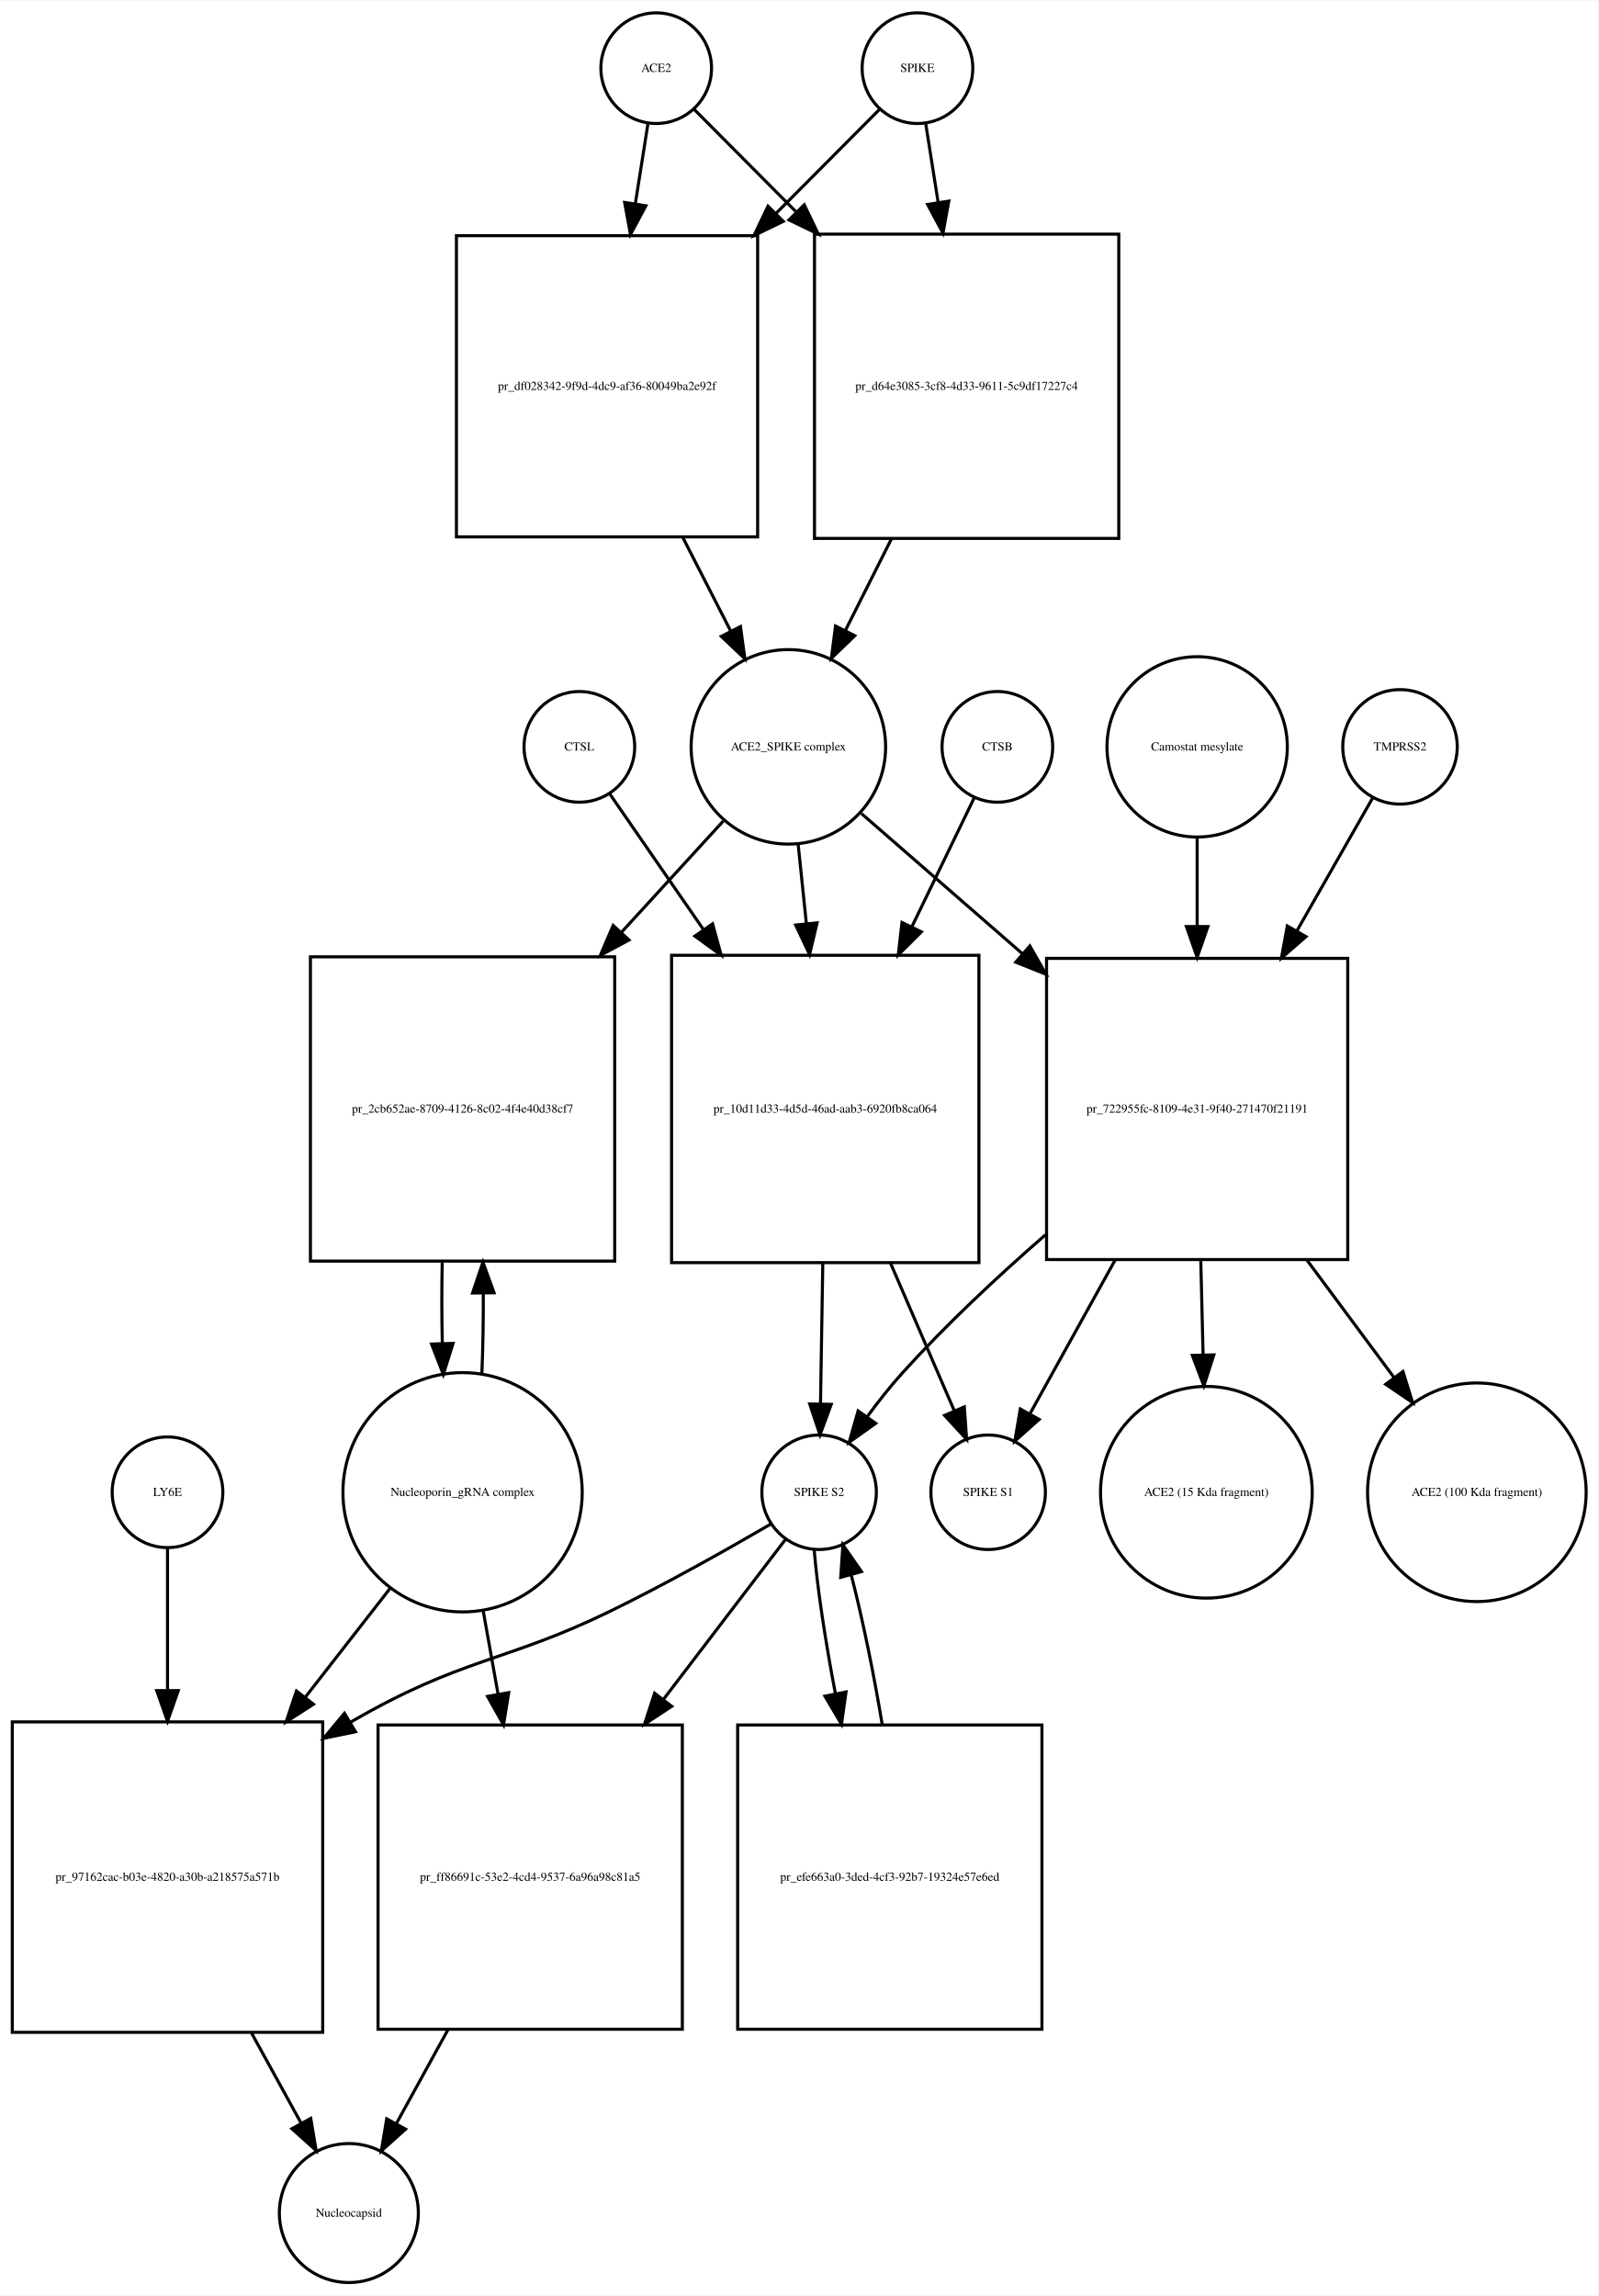
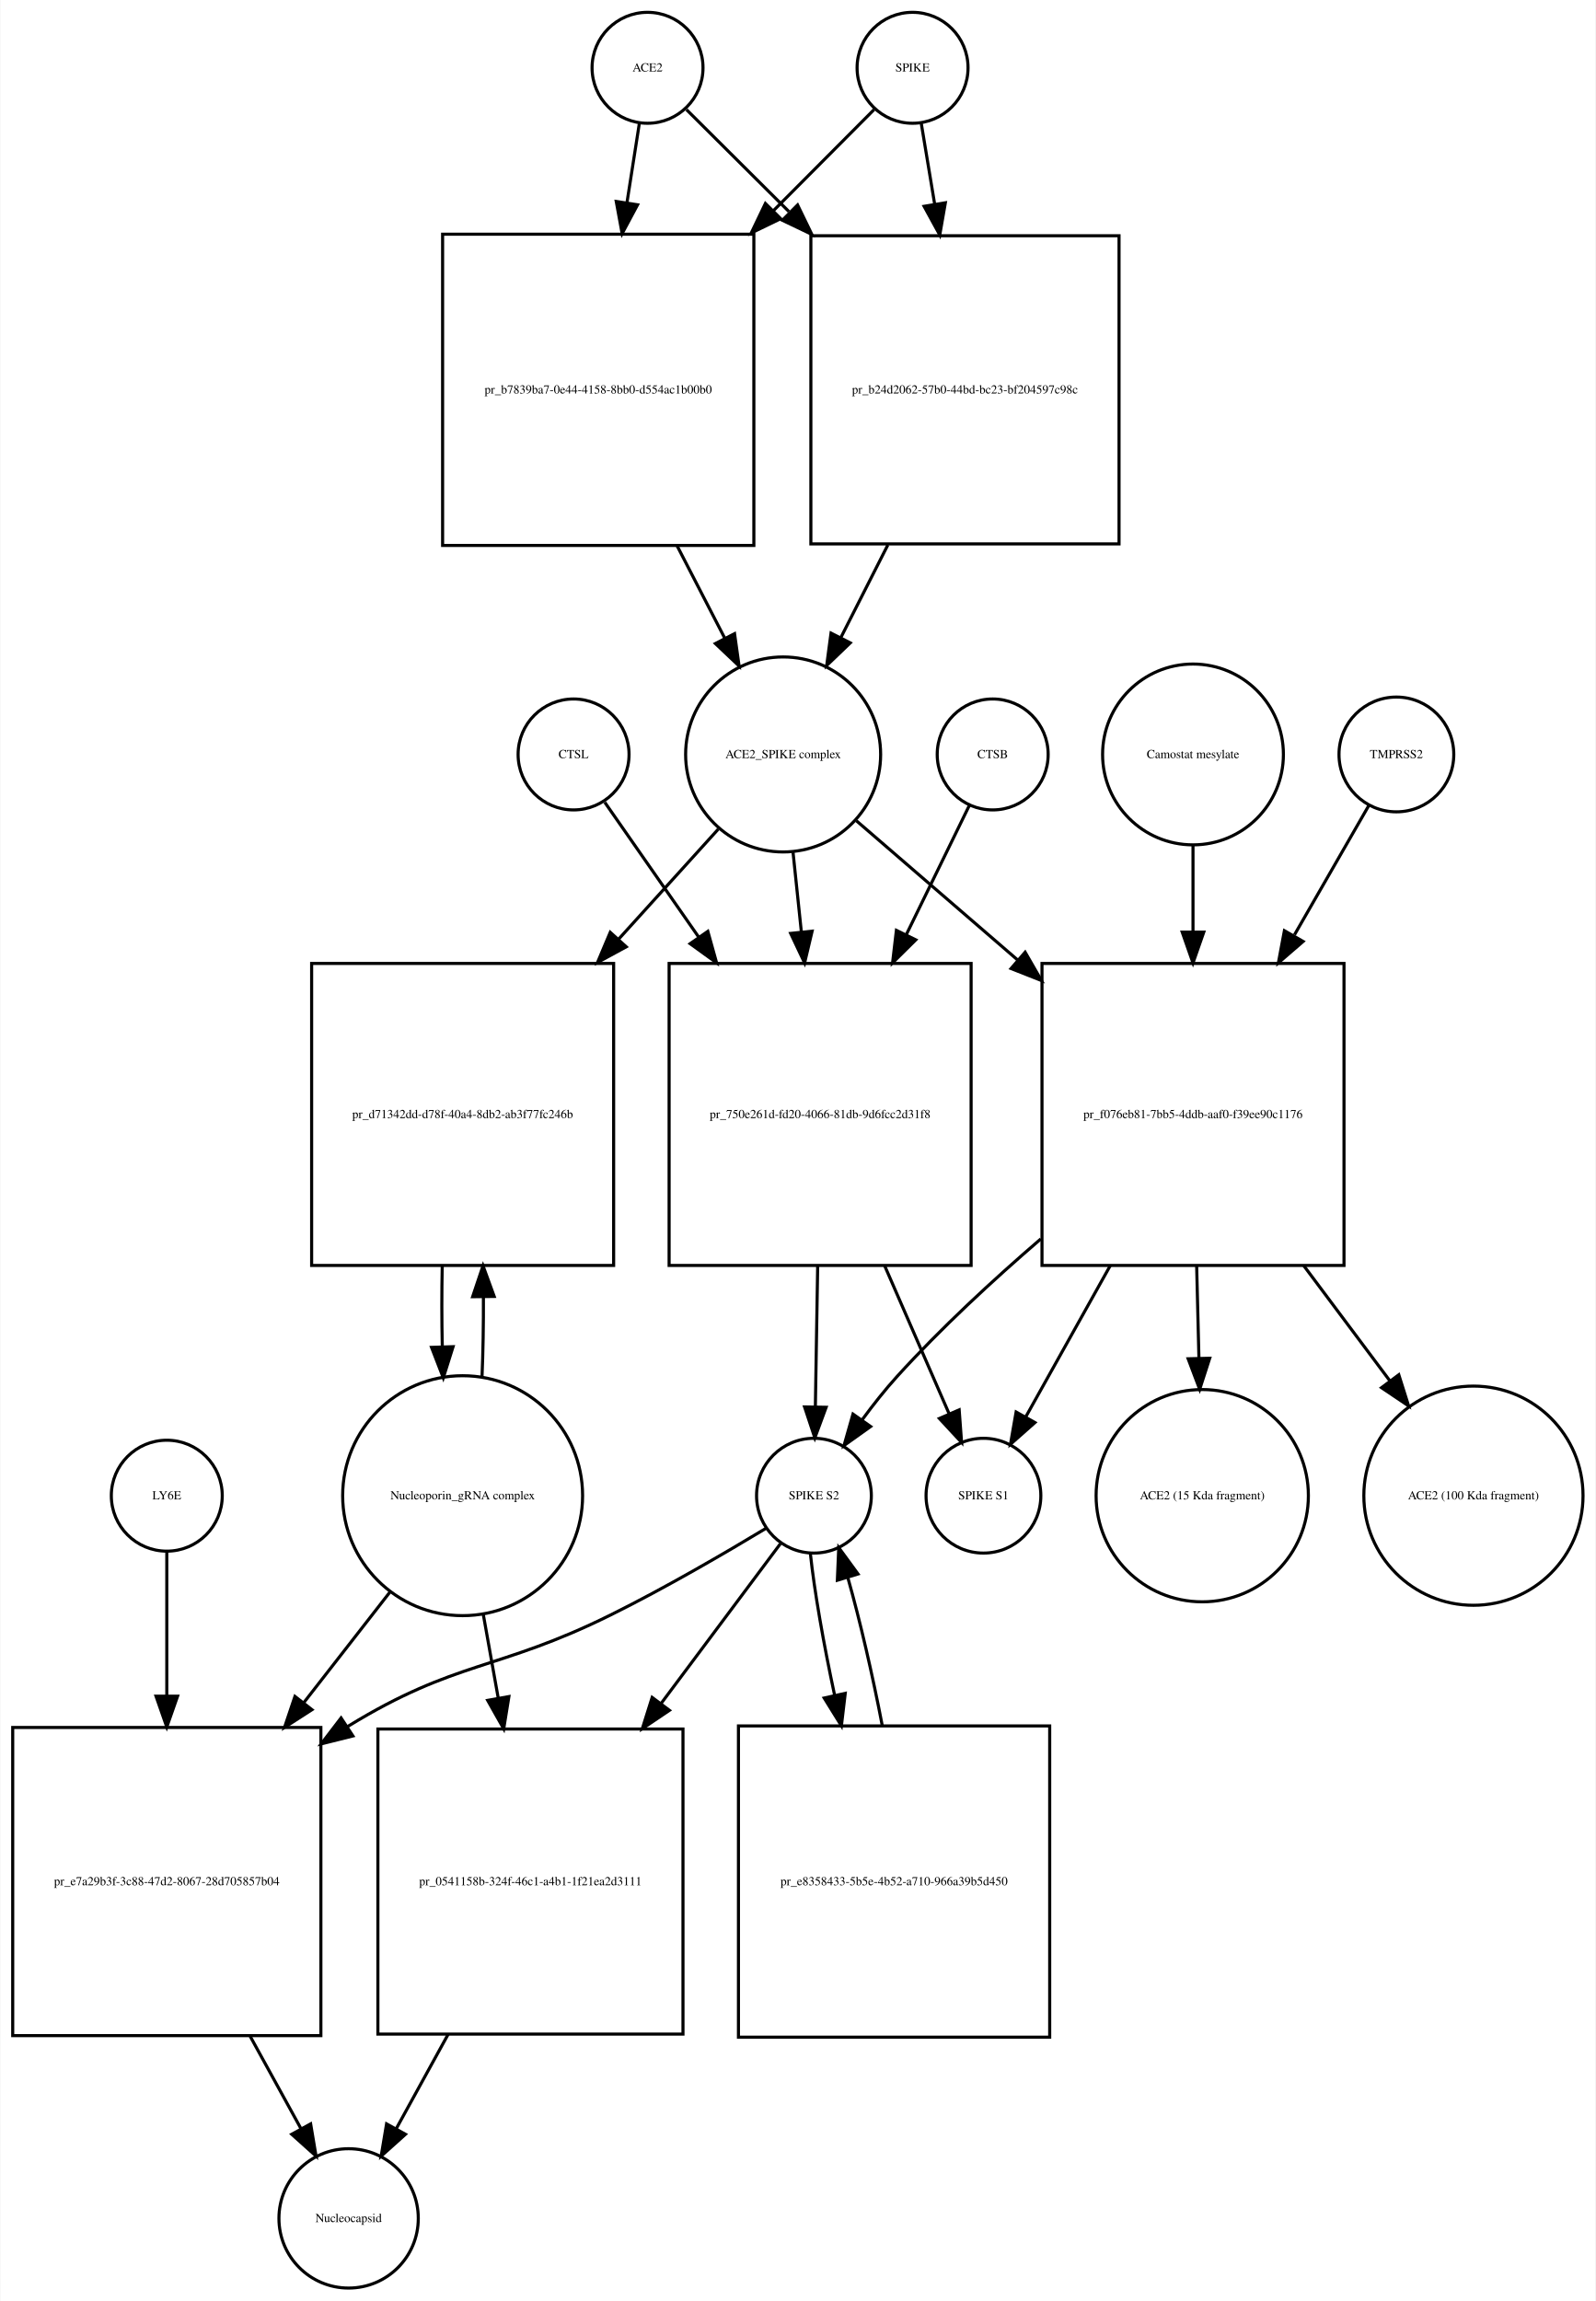
- <svg xmlns="http://www.w3.org/2000/svg" width="520pt" height="747pt" viewBox="0.00 0.00 520.03 746.68">
+ <svg xmlns="http://www.w3.org/2000/svg" width="518pt" height="747pt" viewBox="0.00 0.00 517.53 746.68">
  <g id="graph0" class="graph" transform="scale(1 1) rotate(0) translate(4 742.676)">
-     <polygon fill="white" stroke="none" points="-4,4 -4,-742.676 516.032,-742.676 516.032,4 -4,4" />
+     <polygon fill="white" stroke="none" points="-4,4 -4,-742.676 513.532,-742.676 513.532,4 -4,4" />
    <g id="node1" class="node">
-       <ellipse fill="none" stroke="black" cx="209.5" cy="-720.676" rx="18" ry="18" />
-       <text text-anchor="middle" x="209.5" y="-719.476" font-family="Times,serif" font-size="4.00">ACE2</text>
+       <ellipse fill="none" stroke="black" cx="206" cy="-720.676" rx="18" ry="18" />
+       <text text-anchor="middle" x="206" y="-719.476" font-family="Times,serif" font-size="4.00">ACE2</text>
    </g>
    <g id="node2" class="node">
-       <polygon fill="none" stroke="black" points="242.5,-666.176 144.5,-666.176 144.5,-568.176 242.5,-568.176 242.5,-666.176" />
-       <text text-anchor="middle" x="193.5" y="-615.976" font-family="Times,serif" font-size="4.00">pr_df028342-9f9d-4dc9-af36-80049ba2e92f</text>
+       <polygon fill="none" stroke="black" points="240.5,-666.676 139.5,-666.676 139.5,-565.676 240.5,-565.676 240.5,-666.676" />
+       <text text-anchor="middle" x="190" y="-614.976" font-family="Times,serif" font-size="4.00">pr_b7839ba7-0e44-4158-8bb0-d554ac1b00b0</text>
    </g>
    <g id="edge1" class="edge">
-       <path fill="none" stroke="black" d="M206.786,-702.458C205.621,-695.07 204.186,-685.966 202.694,-676.502" />
-       <polygon fill="black" stroke="black" points="206.143,-675.9 201.128,-666.567 199.228,-676.99 206.143,-675.9" />
+       <path fill="none" stroke="black" d="M203.358,-702.75C202.212,-695.407 200.794,-686.324 199.314,-676.846" />
+       <polygon fill="black" stroke="black" points="202.76,-676.223 197.759,-666.883 195.843,-677.303 202.76,-676.223" />
    </g>
    <g id="node17" class="node">
-       <polygon fill="none" stroke="black" points="360,-666.676 261,-666.676 261,-567.676 360,-567.676 360,-666.676" />
-       <text text-anchor="middle" x="310.5" y="-615.976" font-family="Times,serif" font-size="4.00">pr_d64e3085-3cf8-4d33-9611-5c9df17227c4</text>
+       <polygon fill="none" stroke="black" points="359,-666.176 259,-666.176 259,-566.176 359,-566.176 359,-666.176" />
+       <text text-anchor="middle" x="309" y="-614.976" font-family="Times,serif" font-size="4.00">pr_b24d2062-57b0-44bd-bc23-bf204597c98c</text>
    </g>
    <g id="edge2" class="edge">
-       <path fill="none" stroke="black" d="M221.885,-707.23C230.427,-698.646 242.448,-686.565 254.888,-674.064" />
-       <polygon fill="black" stroke="black" points="257.664,-676.235 262.237,-666.678 252.702,-671.298 257.664,-676.235" />
+       <path fill="none" stroke="black" d="M218.63,-707.108C227.252,-698.528 239.348,-686.49 251.894,-674.005" />
+       <polygon fill="black" stroke="black" points="254.691,-676.16 259.31,-666.625 249.753,-671.198 254.691,-676.16" />
    </g>
    <g id="node3" class="node">
-       <ellipse fill="none" stroke="black" cx="252.5" cy="-499.856" rx="31.641" ry="31.641" />
-       <text text-anchor="middle" x="252.5" y="-498.656" font-family="Times,serif" font-size="4.00">ACE2_SPIKE complex</text>
+       <ellipse fill="none" stroke="black" cx="250" cy="-497.856" rx="31.641" ry="31.641" />
+       <text text-anchor="middle" x="250" y="-496.656" font-family="Times,serif" font-size="4.00">ACE2_SPIKE complex</text>
    </g>
    <g id="edge3" class="edge">
-       <path fill="none" stroke="black" d="M218.179,-567.938C223.396,-557.742 228.819,-547.142 233.773,-537.46" />
-       <polygon fill="black" stroke="black" points="236.917,-538.998 238.356,-528.501 230.686,-535.81 236.917,-538.998" />
+       <path fill="none" stroke="black" d="M215.619,-565.509C220.779,-555.505 226.116,-545.16 231.001,-535.689" />
+       <polygon fill="black" stroke="black" points="234.238,-537.048 235.712,-526.556 228.017,-533.839 234.238,-537.048" />
    </g>
    <g id="node6" class="node">
-       <polygon fill="none" stroke="black" points="196,-431.537 97,-431.537 97,-332.537 196,-332.537 196,-431.537" />
-       <text text-anchor="middle" x="146.5" y="-380.837" font-family="Times,serif" font-size="4.00">pr_2cb652ae-8709-4126-8c02-4f4e40d38cf7</text>
+       <polygon fill="none" stroke="black" points="195,-430.037 97,-430.037 97,-332.037 195,-332.037 195,-430.037" />
+       <text text-anchor="middle" x="146" y="-379.837" font-family="Times,serif" font-size="4.00">pr_d71342dd-d78f-40a4-8db2-ab3f77fc246b</text>
    </g>
    <g id="edge4" class="edge">
-       <path fill="none" stroke="black" d="M231.304,-475.697C221.708,-465.212 209.905,-452.315 198.187,-439.512" />
-       <polygon fill="black" stroke="black" points="200.649,-437.018 191.316,-432.004 195.485,-441.744 200.649,-437.018" />
+       <path fill="none" stroke="black" d="M228.954,-473.621C219.527,-463.213 207.966,-450.449 196.502,-437.793" />
+       <polygon fill="black" stroke="black" points="199.088,-435.434 189.78,-430.372 193.9,-440.133 199.088,-435.434" />
    </g>
    <g id="node7" class="node">
-       <polygon fill="none" stroke="black" points="314.5,-432.037 214.5,-432.037 214.5,-332.037 314.5,-332.037 314.5,-432.037" />
-       <text text-anchor="middle" x="264.5" y="-380.837" font-family="Times,serif" font-size="4.00">pr_10d11d33-4d5d-46ad-aab3-6920fb8ca064</text>
+       <polygon fill="none" stroke="black" points="311,-430.037 213,-430.037 213,-332.037 311,-332.037 311,-430.037" />
+       <text text-anchor="middle" x="262" y="-379.837" font-family="Times,serif" font-size="4.00">pr_750e261d-fd20-4066-81db-9d6fcc2d31f8</text>
    </g>
    <g id="edge5" class="edge">
-       <path fill="none" stroke="black" d="M255.684,-468.123C256.512,-460.138 257.431,-451.261 258.356,-442.339" />
-       <polygon fill="black" stroke="black" points="261.847,-442.601 259.397,-432.294 254.884,-441.88 261.847,-442.601" />
+       <path fill="none" stroke="black" d="M253.216,-466.087C254.053,-458.075 254.983,-449.174 255.916,-440.247" />
+       <polygon fill="black" stroke="black" points="259.408,-440.513 256.966,-430.203 252.445,-439.785 259.408,-440.513" />
    </g>
    <g id="node12" class="node">
-       <polygon fill="none" stroke="black" points="434.5,-431.037 336.5,-431.037 336.5,-333.037 434.5,-333.037 434.5,-431.037" />
-       <text text-anchor="middle" x="385.5" y="-380.837" font-family="Times,serif" font-size="4.00">pr_722955fc-8109-4e31-9f40-271470f21191</text>
+       <polygon fill="none" stroke="black" points="432,-430.037 334,-430.037 334,-332.037 432,-332.037 432,-430.037" />
+       <text text-anchor="middle" x="383" y="-379.837" font-family="Times,serif" font-size="4.00">pr_f076eb81-7bb5-4ddb-aaf0-f39ee90c1176</text>
    </g>
    <g id="edge6" class="edge">
-       <path fill="none" stroke="black" d="M276.278,-478.15C290.857,-465.454 310.187,-448.621 328.53,-432.648" />
-       <polygon fill="black" stroke="black" points="331.071,-435.076 336.314,-425.869 326.474,-429.797 331.071,-435.076" />
+       <path fill="none" stroke="black" d="M273.778,-476.329C288.357,-463.742 307.687,-447.055 326.03,-431.219" />
+       <polygon fill="black" stroke="black" points="328.531,-433.684 333.814,-424.499 323.957,-428.385 328.531,-433.684" />
    </g>
    <g id="node4" class="node">
-       <ellipse fill="none" stroke="black" cx="294.5" cy="-720.676" rx="18" ry="18" />
-       <text text-anchor="middle" x="294.5" y="-719.476" font-family="Times,serif" font-size="4.00">SPIKE</text>
+       <ellipse fill="none" stroke="black" cx="292" cy="-720.676" rx="18" ry="18" />
+       <text text-anchor="middle" x="292" y="-719.476" font-family="Times,serif" font-size="4.00">SPIKE</text>
    </g>
    <g id="edge7" class="edge">
-       <path fill="none" stroke="black" d="M282.115,-707.23C273.404,-698.476 261.075,-686.086 248.375,-673.322" />
-       <polygon fill="black" stroke="black" points="250.836,-670.834 241.301,-666.214 245.874,-675.771 250.836,-670.834" />
+       <path fill="none" stroke="black" d="M279.493,-707.108C271.044,-698.617 259.224,-686.74 246.939,-674.395" />
+       <polygon fill="black" stroke="black" points="249.209,-671.713 239.674,-667.094 244.247,-676.651 249.209,-671.713" />
    </g>
    <g id="edge8" class="edge">
-       <path fill="none" stroke="black" d="M297.214,-702.458C298.353,-695.231 299.752,-686.361 301.208,-677.12" />
-       <polygon fill="black" stroke="black" points="304.703,-677.428 302.803,-667.005 297.788,-676.338 304.703,-677.428" />
+       <path fill="none" stroke="black" d="M294.807,-702.75C296.039,-695.323 297.566,-686.115 299.158,-676.519" />
+       <polygon fill="black" stroke="black" points="302.646,-676.875 300.83,-666.437 295.741,-675.73 302.646,-676.875" />
    </g>
    <g id="node5" class="node">
-       <ellipse fill="none" stroke="black" cx="146.5" cy="-257.322" rx="38.929" ry="38.929" />
-       <text text-anchor="middle" x="146.5" y="-256.122" font-family="Times,serif" font-size="4.00">Nucleoporin_gRNA complex </text>
+       <ellipse fill="none" stroke="black" cx="146" cy="-257.322" rx="38.929" ry="38.929" />
+       <text text-anchor="middle" x="146" y="-256.122" font-family="Times,serif" font-size="4.00">Nucleoporin_gRNA complex </text>
    </g>
    <g id="edge9" class="edge">
-       <path fill="none" stroke="black" d="M152.768,-295.66C153.121,-304.023 153.28,-313.093 153.245,-322.093" />
-       <polygon fill="black" stroke="black" points="149.745,-322.143 153.124,-332.184 156.744,-322.227 149.745,-322.143" />
+       <path fill="none" stroke="black" d="M152.277,-295.569C152.628,-303.905 152.783,-312.939 152.744,-321.895" />
+       <polygon fill="black" stroke="black" points="149.244,-321.888 152.617,-331.932 156.243,-321.977 149.244,-321.888" />
    </g>
    <g id="node18" class="node">
-       <polygon fill="none" stroke="black" points="101,-182.608 0,-182.608 0,-81.608 101,-81.608 101,-182.608" />
-       <text text-anchor="middle" x="50.5" y="-130.908" font-family="Times,serif" font-size="4.00">pr_97162cac-b03e-4820-a30b-a218575a571b</text>
+       <polygon fill="none" stroke="black" points="100,-182.108 0,-182.108 0,-82.108 100,-82.108 100,-182.108" />
+       <text text-anchor="middle" x="50" y="-130.908" font-family="Times,serif" font-size="4.00">pr_e7a29b3f-3c88-47d2-8067-28d705857b04</text>
    </g>
    <g id="edge10" class="edge">
-       <path fill="none" stroke="black" d="M123.016,-226.181C114.637,-215.427 104.897,-202.926 95.325,-190.641" />
-       <polygon fill="black" stroke="black" points="97.983,-188.357 89.076,-182.62 92.461,-192.659 97.983,-188.357" />
+       <path fill="none" stroke="black" d="M122.516,-226.181C114.046,-215.311 104.185,-202.654 94.513,-190.24" />
+       <polygon fill="black" stroke="black" points="97.108,-187.876 88.201,-182.139 91.587,-192.179 97.108,-187.876" />
    </g>
    <g id="node22" class="node">
-       <polygon fill="none" stroke="black" points="218,-181.608 119,-181.608 119,-82.608 218,-82.608 218,-181.608" />
-       <text text-anchor="middle" x="168.5" y="-130.908" font-family="Times,serif" font-size="4.00">pr_ff86691c-53e2-4cd4-9537-6a96a98c81a5</text>
+       <polygon fill="none" stroke="black" points="217.5,-181.608 118.5,-181.608 118.5,-82.608 217.5,-82.608 217.5,-181.608" />
+       <text text-anchor="middle" x="168" y="-130.908" font-family="Times,serif" font-size="4.00">pr_0541158b-324f-46c1-a4b1-1f21ea2d3111</text>
    </g>
    <g id="edge11" class="edge">
-       <path fill="none" stroke="black" d="M153.16,-219.02C154.702,-210.385 156.379,-200.992 158.04,-191.691" />
-       <polygon fill="black" stroke="black" points="161.516,-192.134 159.828,-181.675 154.625,-190.904 161.516,-192.134" />
+       <path fill="none" stroke="black" d="M152.66,-219.02C154.202,-210.385 155.879,-200.992 157.54,-191.691" />
+       <polygon fill="black" stroke="black" points="161.016,-192.134 159.328,-181.675 154.125,-190.904 161.016,-192.134" />
    </g>
    <g id="edge12" class="edge">
-       <path fill="none" stroke="black" d="M139.876,-332.184C139.699,-323.536 139.708,-314.542 139.903,-305.928" />
-       <polygon fill="black" stroke="black" points="143.41,-305.767 140.232,-295.66 136.413,-305.543 143.41,-305.767" />
+       <path fill="none" stroke="black" d="M139.383,-331.932C139.201,-323.334 139.206,-314.381 139.397,-305.801" />
+       <polygon fill="black" stroke="black" points="142.903,-305.676 139.723,-295.569 135.906,-305.453 142.903,-305.676" />
    </g>
    <g id="node8" class="node">
-       <ellipse fill="none" stroke="black" cx="262.5" cy="-257.322" rx="18.623" ry="18.623" />
-       <text text-anchor="middle" x="262.5" y="-256.122" font-family="Times,serif" font-size="4.00">SPIKE S2</text>
+       <ellipse fill="none" stroke="black" cx="260" cy="-257.322" rx="18.623" ry="18.623" />
+       <text text-anchor="middle" x="260" y="-256.122" font-family="Times,serif" font-size="4.00">SPIKE S2</text>
    </g>
    <g id="edge13" class="edge">
-       <path fill="none" stroke="black" d="M263.698,-331.831C263.444,-316.257 263.173,-299.595 262.952,-286.079" />
-       <polygon fill="black" stroke="black" points="266.451,-285.936 262.788,-275.994 259.452,-286.05 266.451,-285.936" />
+       <path fill="none" stroke="black" d="M261.21,-331.932C260.955,-316.412 260.68,-299.734 260.458,-286.184" />
+       <polygon fill="black" stroke="black" points="263.956,-286.011 260.292,-276.07 256.956,-286.126 263.956,-286.011" />
    </g>
    <g id="node11" class="node">
-       <ellipse fill="none" stroke="black" cx="317.5" cy="-257.322" rx="18.623" ry="18.623" />
-       <text text-anchor="middle" x="317.5" y="-256.122" font-family="Times,serif" font-size="4.00">SPIKE S1</text>
+       <ellipse fill="none" stroke="black" cx="315" cy="-257.322" rx="18.623" ry="18.623" />
+       <text text-anchor="middle" x="315" y="-256.122" font-family="Times,serif" font-size="4.00">SPIKE S1</text>
    </g>
    <g id="edge14" class="edge">
-       <path fill="none" stroke="black" d="M285.752,-331.831C292.843,-315.412 300.457,-297.784 306.45,-283.907" />
-       <polygon fill="black" stroke="black" points="309.745,-285.105 310.497,-274.537 303.319,-282.329 309.745,-285.105" />
+       <path fill="none" stroke="black" d="M282.947,-331.932C290.072,-315.57 297.757,-297.921 303.816,-284.007" />
+       <polygon fill="black" stroke="black" points="307.125,-285.173 307.909,-274.607 300.707,-282.378 307.125,-285.173" />
    </g>
    <g id="edge15" class="edge">
-       <path fill="none" stroke="black" d="M246.813,-247.001C233.19,-239.056 212.824,-227.539 194.5,-218.608 160.214,-201.898 146.454,-203.658 109.982,-182.474" />
-       <polygon fill="black" stroke="black" points="111.673,-179.407 101.298,-177.257 108.067,-185.407 111.673,-179.407" />
+       <path fill="none" stroke="black" d="M244.548,-246.798C231.349,-238.833 211.739,-227.395 194,-218.608 157.236,-200.399 143.99,-204.029 109,-182.608 108.907,-182.552 108.815,-182.495 108.722,-182.438" />
+       <polygon fill="black" stroke="black" points="110.398,-179.351 100.118,-176.785 106.554,-185.201 110.398,-179.351" />
    </g>
    <g id="node21" class="node">
-       <polygon fill="none" stroke="black" points="335,-181.608 236,-181.608 236,-82.608 335,-82.608 335,-181.608" />
-       <text text-anchor="middle" x="285.5" y="-130.908" font-family="Times,serif" font-size="4.00">pr_efe663a0-3ded-4cf3-92b7-19324e57e6ed</text>
+       <polygon fill="none" stroke="black" points="336.5,-182.608 235.5,-182.608 235.5,-81.608 336.5,-81.608 336.5,-182.608" />
+       <text text-anchor="middle" x="286" y="-130.908" font-family="Times,serif" font-size="4.00">pr_e8358433-5b5e-4b52-a710-966a39b5d450</text>
    </g>
    <g id="edge16" class="edge">
-       <path fill="none" stroke="black" d="M260.895,-238.669C261.904,-226.264 264.531,-208.899 267.795,-191.83" />
-       <polygon fill="black" stroke="black" points="271.261,-192.345 269.783,-181.854 264.396,-190.977 271.261,-192.345" />
+       <path fill="none" stroke="black" d="M258.825,-238.669C260.118,-226.431 263.104,-209.366 266.717,-192.519" />
+       <polygon fill="black" stroke="black" points="270.155,-193.185 268.909,-182.664 263.322,-191.666 270.155,-193.185" />
    </g>
    <g id="edge17" class="edge">
-       <path fill="none" stroke="black" d="M251.717,-242.188C241.841,-229.243 226.553,-209.203 211.761,-189.815" />
-       <polygon fill="black" stroke="black" points="214.54,-187.686 205.691,-181.858 208.974,-191.932 214.54,-187.686" />
+       <path fill="none" stroke="black" d="M249.085,-241.704C239.423,-228.764 224.676,-209.013 210.395,-189.888" />
+       <polygon fill="black" stroke="black" points="213.107,-187.669 204.32,-181.751 207.498,-191.857 213.107,-187.669" />
    </g>
    <g id="node9" class="node">
-       <ellipse fill="none" stroke="black" cx="320.5" cy="-499.856" rx="18" ry="18" />
-       <text text-anchor="middle" x="320.5" y="-498.656" font-family="Times,serif" font-size="4.00">CTSB</text>
+       <ellipse fill="none" stroke="black" cx="318" cy="-497.856" rx="18" ry="18" />
+       <text text-anchor="middle" x="318" y="-496.656" font-family="Times,serif" font-size="4.00">CTSB</text>
    </g>
    <g id="edge18" class="edge">
-       <path fill="none" stroke="black" d="M312.948,-483.236C307.632,-472.242 300.154,-456.777 292.661,-441.279" />
-       <polygon fill="black" stroke="black" points="295.768,-439.664 288.264,-432.185 289.466,-442.711 295.768,-439.664" />
+       <path fill="none" stroke="black" d="M310.448,-481.371C305.082,-470.37 297.513,-454.852 289.95,-439.344" />
+       <polygon fill="black" stroke="black" points="293.043,-437.702 285.514,-430.248 286.752,-440.771 293.043,-437.702" />
    </g>
    <g id="node10" class="node">
-       <ellipse fill="none" stroke="black" cx="184.5" cy="-499.856" rx="18" ry="18" />
-       <text text-anchor="middle" x="184.5" y="-498.656" font-family="Times,serif" font-size="4.00">CTSL</text>
+       <ellipse fill="none" stroke="black" cx="182" cy="-497.856" rx="18" ry="18" />
+       <text text-anchor="middle" x="182" y="-496.656" font-family="Times,serif" font-size="4.00">CTSL</text>
    </g>
    <g id="edge19" class="edge">
-       <path fill="none" stroke="black" d="M194.31,-484.655C202.055,-473.441 213.411,-457 224.742,-440.596" />
-       <polygon fill="black" stroke="black" points="227.842,-442.267 230.645,-432.05 222.082,-438.289 227.842,-442.267" />
+       <path fill="none" stroke="black" d="M192.132,-482.314C199.937,-471.112 211.268,-454.85 222.541,-438.671" />
+       <polygon fill="black" stroke="black" points="225.566,-440.45 228.411,-430.244 219.823,-436.448 225.566,-440.45" />
    </g>
    <g id="edge20" class="edge">
-       <path fill="none" stroke="black" d="M336.152,-341.102C320.532,-327.498 303.661,-311.743 289.5,-296.037 285.591,-291.701 281.73,-286.796 278.204,-281.992" />
-       <polygon fill="black" stroke="black" points="280.907,-279.751 272.281,-273.599 275.187,-283.787 280.907,-279.751" />
+       <path fill="none" stroke="black" d="M333.62,-340.646C317.998,-327.206 301.134,-311.621 287,-296.037 283.078,-291.712 279.212,-286.812 275.685,-282.01" />
+       <polygon fill="black" stroke="black" points="278.387,-279.769 269.763,-273.616 272.667,-283.804 278.387,-279.769" />
    </g>
    <g id="edge21" class="edge">
-       <path fill="none" stroke="black" d="M358.82,-332.889C349.387,-315.867 339.166,-297.422 331.249,-283.135" />
-       <polygon fill="black" stroke="black" points="334.083,-281.028 326.175,-273.977 327.96,-284.421 334.083,-281.028" />
+       <path fill="none" stroke="black" d="M356.125,-331.932C346.774,-315.195 336.671,-297.112 328.819,-283.057" />
+       <polygon fill="black" stroke="black" points="331.712,-281.059 323.779,-274.036 325.601,-284.473 331.712,-281.059" />
    </g>
    <g id="node15" class="node">
-       <ellipse fill="none" stroke="black" cx="388.5" cy="-257.322" rx="34.443" ry="34.443" />
-       <text text-anchor="middle" x="388.5" y="-256.122" font-family="Times,serif" font-size="4.00">ACE2 (15 Kda fragment)</text>
+       <ellipse fill="none" stroke="black" cx="386" cy="-257.322" rx="34.443" ry="34.443" />
+       <text text-anchor="middle" x="386" y="-256.122" font-family="Times,serif" font-size="4.00">ACE2 (15 Kda fragment)</text>
    </g>
    <g id="edge22" class="edge">
-       <path fill="none" stroke="black" d="M386.677,-332.889C386.926,-322.723 387.187,-312.048 387.431,-302.055" />
-       <polygon fill="black" stroke="black" points="390.933,-302.021 387.678,-291.938 383.935,-301.85 390.933,-302.021" />
+       <path fill="none" stroke="black" d="M384.186,-331.932C384.429,-322.075 384.683,-311.75 384.922,-302.057" />
+       <polygon fill="black" stroke="black" points="388.426,-301.921 385.174,-291.838 381.428,-301.749 388.426,-301.921" />
    </g>
    <g id="node16" class="node">
-       <ellipse fill="none" stroke="black" cx="476.5" cy="-257.322" rx="35.564" ry="35.564" />
-       <text text-anchor="middle" x="476.5" y="-256.122" font-family="Times,serif" font-size="4.00">ACE2 (100 Kda fragment)</text>
+       <ellipse fill="none" stroke="black" cx="474" cy="-257.322" rx="35.564" ry="35.564" />
+       <text text-anchor="middle" x="474" y="-256.122" font-family="Times,serif" font-size="4.00">ACE2 (100 Kda fragment)</text>
    </g>
    <g id="edge23" class="edge">
-       <path fill="none" stroke="black" d="M421.204,-332.889C430.671,-320.123 440.732,-306.556 449.641,-294.543" />
-       <polygon fill="black" stroke="black" points="452.457,-296.62 455.602,-286.503 446.834,-292.451 452.457,-296.62" />
+       <path fill="none" stroke="black" d="M418.966,-331.932C428.24,-319.527 438.068,-306.382 446.813,-294.686" />
+       <polygon fill="black" stroke="black" points="449.781,-296.561 452.966,-286.456 444.174,-292.37 449.781,-296.561" />
    </g>
    <g id="node13" class="node">
-       <ellipse fill="none" stroke="black" cx="451.5" cy="-499.856" rx="18.623" ry="18.623" />
-       <text text-anchor="middle" x="451.5" y="-498.656" font-family="Times,serif" font-size="4.00">TMPRSS2</text>
+       <ellipse fill="none" stroke="black" cx="449" cy="-497.856" rx="18.623" ry="18.623" />
+       <text text-anchor="middle" x="449" y="-496.656" font-family="Times,serif" font-size="4.00">TMPRSS2</text>
    </g>
    <g id="edge24" class="edge">
-       <path fill="none" stroke="black" d="M442.599,-483.236C436.157,-471.931 427.02,-455.898 417.94,-439.964" />
-       <polygon fill="black" stroke="black" points="420.911,-438.108 412.919,-431.152 414.829,-441.574 420.911,-438.108" />
+       <path fill="none" stroke="black" d="M440.099,-481.371C433.775,-470.37 424.855,-454.852 415.941,-439.344" />
+       <polygon fill="black" stroke="black" points="418.731,-437.174 410.713,-430.248 412.662,-440.662 418.731,-437.174" />
    </g>
    <g id="node14" class="node">
-       <ellipse fill="none" stroke="black" cx="385.5" cy="-499.856" rx="29.337" ry="29.337" />
-       <text text-anchor="middle" x="385.5" y="-498.656" font-family="Times,serif" font-size="4.00">Camostat mesylate</text>
+       <ellipse fill="none" stroke="black" cx="383" cy="-497.856" rx="29.337" ry="29.337" />
+       <text text-anchor="middle" x="383" y="-496.656" font-family="Times,serif" font-size="4.00">Camostat mesylate</text>
    </g>
    <g id="edge25" class="edge">
-       <path fill="none" stroke="black" d="M385.5,-470.524C385.5,-461.684 385.5,-451.587 385.5,-441.469" />
-       <polygon fill="black" stroke="black" points="389,-441.389 385.5,-431.389 382,-441.389 389,-441.389" />
+       <path fill="none" stroke="black" d="M383,-468.474C383,-459.898 383,-450.149 383,-440.365" />
+       <polygon fill="black" stroke="black" points="386.5,-440.203 383,-430.203 379.5,-440.203 386.5,-440.203" />
    </g>
    <g id="edge26" class="edge">
-       <path fill="none" stroke="black" d="M286.071,-567.604C281.056,-557.633 275.853,-547.289 271.084,-537.806" />
-       <polygon fill="black" stroke="black" points="274.102,-536.018 266.482,-528.657 267.849,-539.164 274.102,-536.018" />
+       <path fill="none" stroke="black" d="M283.979,-565.846C278.891,-555.815 273.621,-545.425 268.793,-535.908" />
+       <polygon fill="black" stroke="black" points="271.782,-534.062 264.137,-526.727 265.539,-537.229 271.782,-534.062" />
    </g>
    <g id="node19" class="node">
-       <ellipse fill="none" stroke="black" cx="109.5" cy="-22.804" rx="22.61" ry="22.61" />
-       <text text-anchor="middle" x="109.5" y="-21.604" font-family="Times,serif" font-size="4.00">Nucleocapsid</text>
+       <ellipse fill="none" stroke="black" cx="109" cy="-22.804" rx="22.61" ry="22.61" />
+       <text text-anchor="middle" x="109" y="-21.604" font-family="Times,serif" font-size="4.00">Nucleocapsid</text>
    </g>
    <g id="edge27" class="edge">
-       <path fill="none" stroke="black" d="M77.755,-81.54C83.312,-71.432 88.977,-61.13 93.953,-52.08" />
-       <polygon fill="black" stroke="black" points="97.105,-53.611 98.856,-43.162 90.971,-50.239 97.105,-53.611" />
+       <path fill="none" stroke="black" d="M77.082,-81.853C82.703,-71.63 88.442,-61.193 93.475,-52.04" />
+       <polygon fill="black" stroke="black" points="96.678,-53.478 98.43,-43.029 90.544,-50.105 96.678,-53.478" />
    </g>
    <g id="node20" class="node">
-       <ellipse fill="none" stroke="black" cx="50.5" cy="-257.322" rx="18" ry="18" />
-       <text text-anchor="middle" x="50.5" y="-256.122" font-family="Times,serif" font-size="4.00">LY6E</text>
+       <ellipse fill="none" stroke="black" cx="50" cy="-257.322" rx="18" ry="18" />
+       <text text-anchor="middle" x="50" y="-256.122" font-family="Times,serif" font-size="4.00">LY6E</text>
    </g>
    <g id="edge28" class="edge">
-       <path fill="none" stroke="black" d="M50.5,-239.19C50.5,-227.088 50.5,-210.084 50.5,-193.228" />
-       <polygon fill="black" stroke="black" points="54,-192.797 50.5,-182.797 47,-192.797 54,-192.797" />
+       <path fill="none" stroke="black" d="M50,-239.19C50,-226.864 50,-209.451 50,-192.289" />
+       <polygon fill="black" stroke="black" points="53.5,-192.254 50,-182.254 46.5,-192.254 53.5,-192.254" />
    </g>
    <g id="edge29" class="edge">
-       <path fill="none" stroke="black" d="M283.046,-181.684C280.304,-198.252 276.639,-216.138 273,-230.246" />
-       <polygon fill="black" stroke="black" points="269.535,-229.643 270.238,-240.214 276.281,-231.512 269.535,-229.643" />
+       <path fill="none" stroke="black" d="M282.169,-182.705C279.019,-199.147 274.955,-216.777 271.017,-230.661" />
+       <polygon fill="black" stroke="black" points="267.596,-229.881 268.048,-240.467 274.296,-231.91 267.596,-229.881" />
    </g>
    <g id="edge30" class="edge">
-       <path fill="none" stroke="black" d="M141.762,-82.48C135.999,-71.999 130.095,-61.261 124.939,-51.883" />
-       <polygon fill="black" stroke="black" points="127.95,-50.095 120.065,-43.019 121.816,-53.468 127.95,-50.095" />
+       <path fill="none" stroke="black" d="M141.262,-82.48C135.499,-71.999 129.595,-61.261 124.439,-51.883" />
+       <polygon fill="black" stroke="black" points="127.45,-50.095 119.565,-43.019 121.316,-53.468 127.45,-50.095" />
    </g>
  </g>
</svg>
